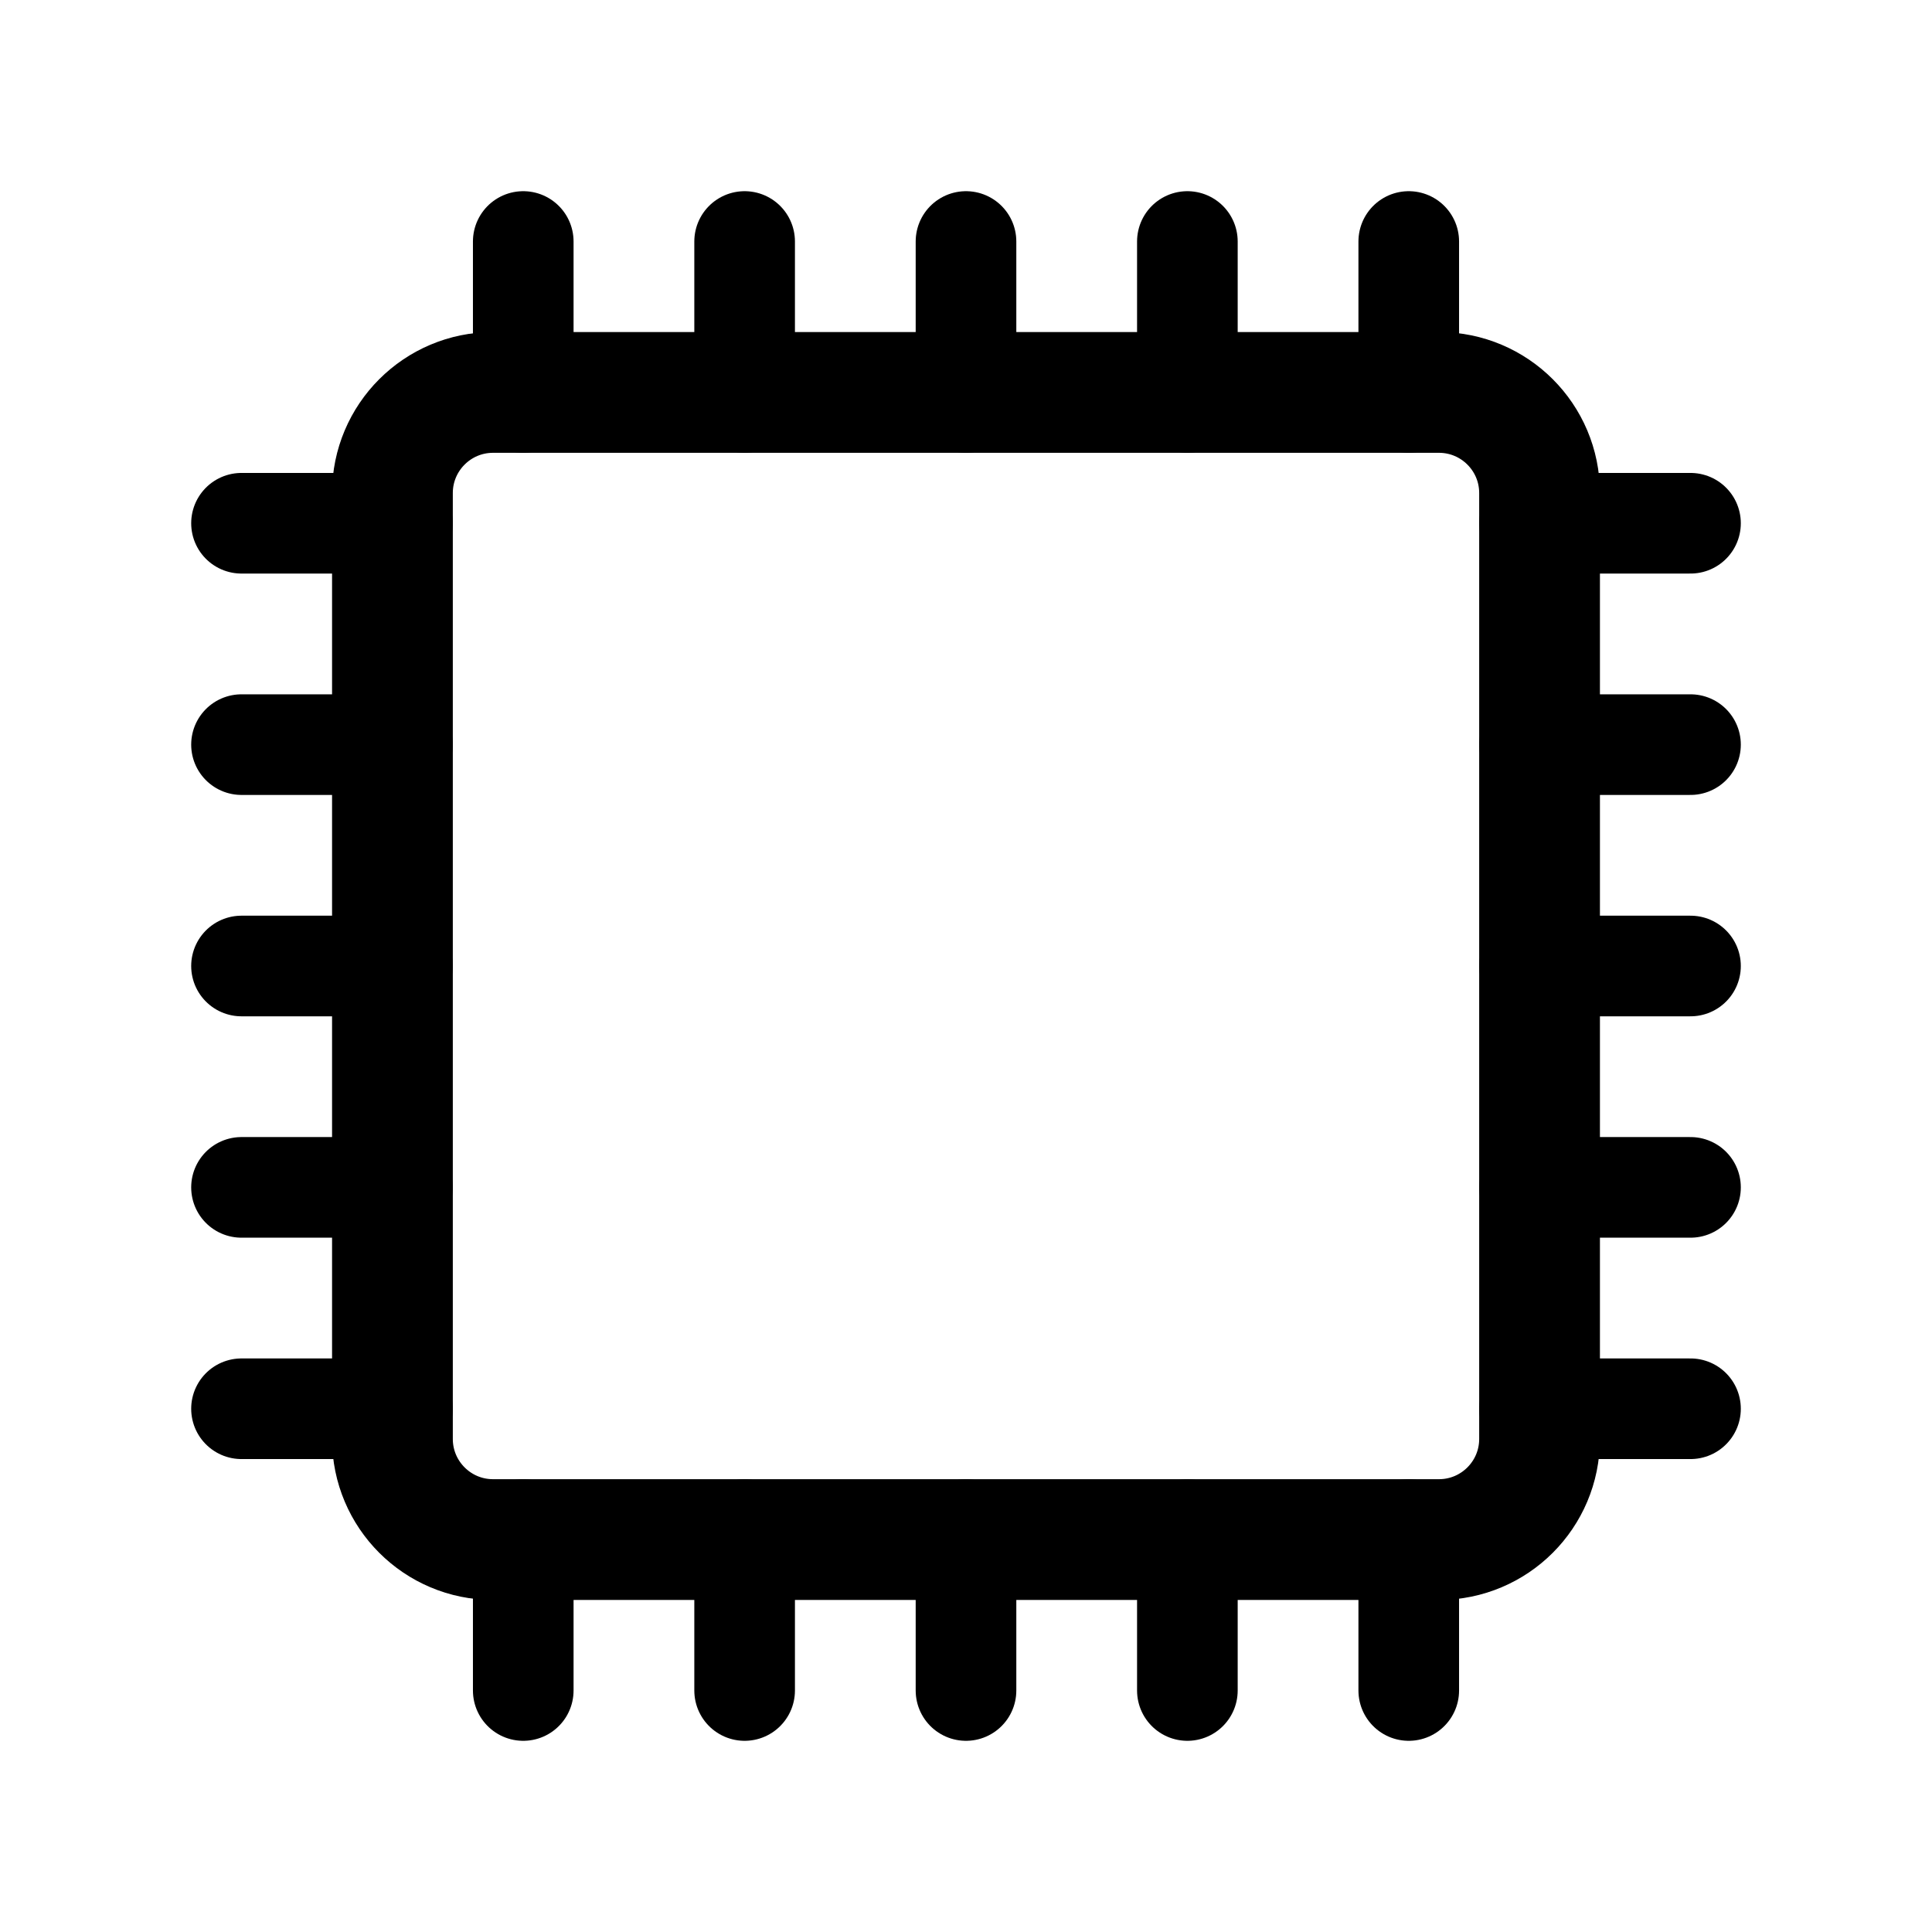
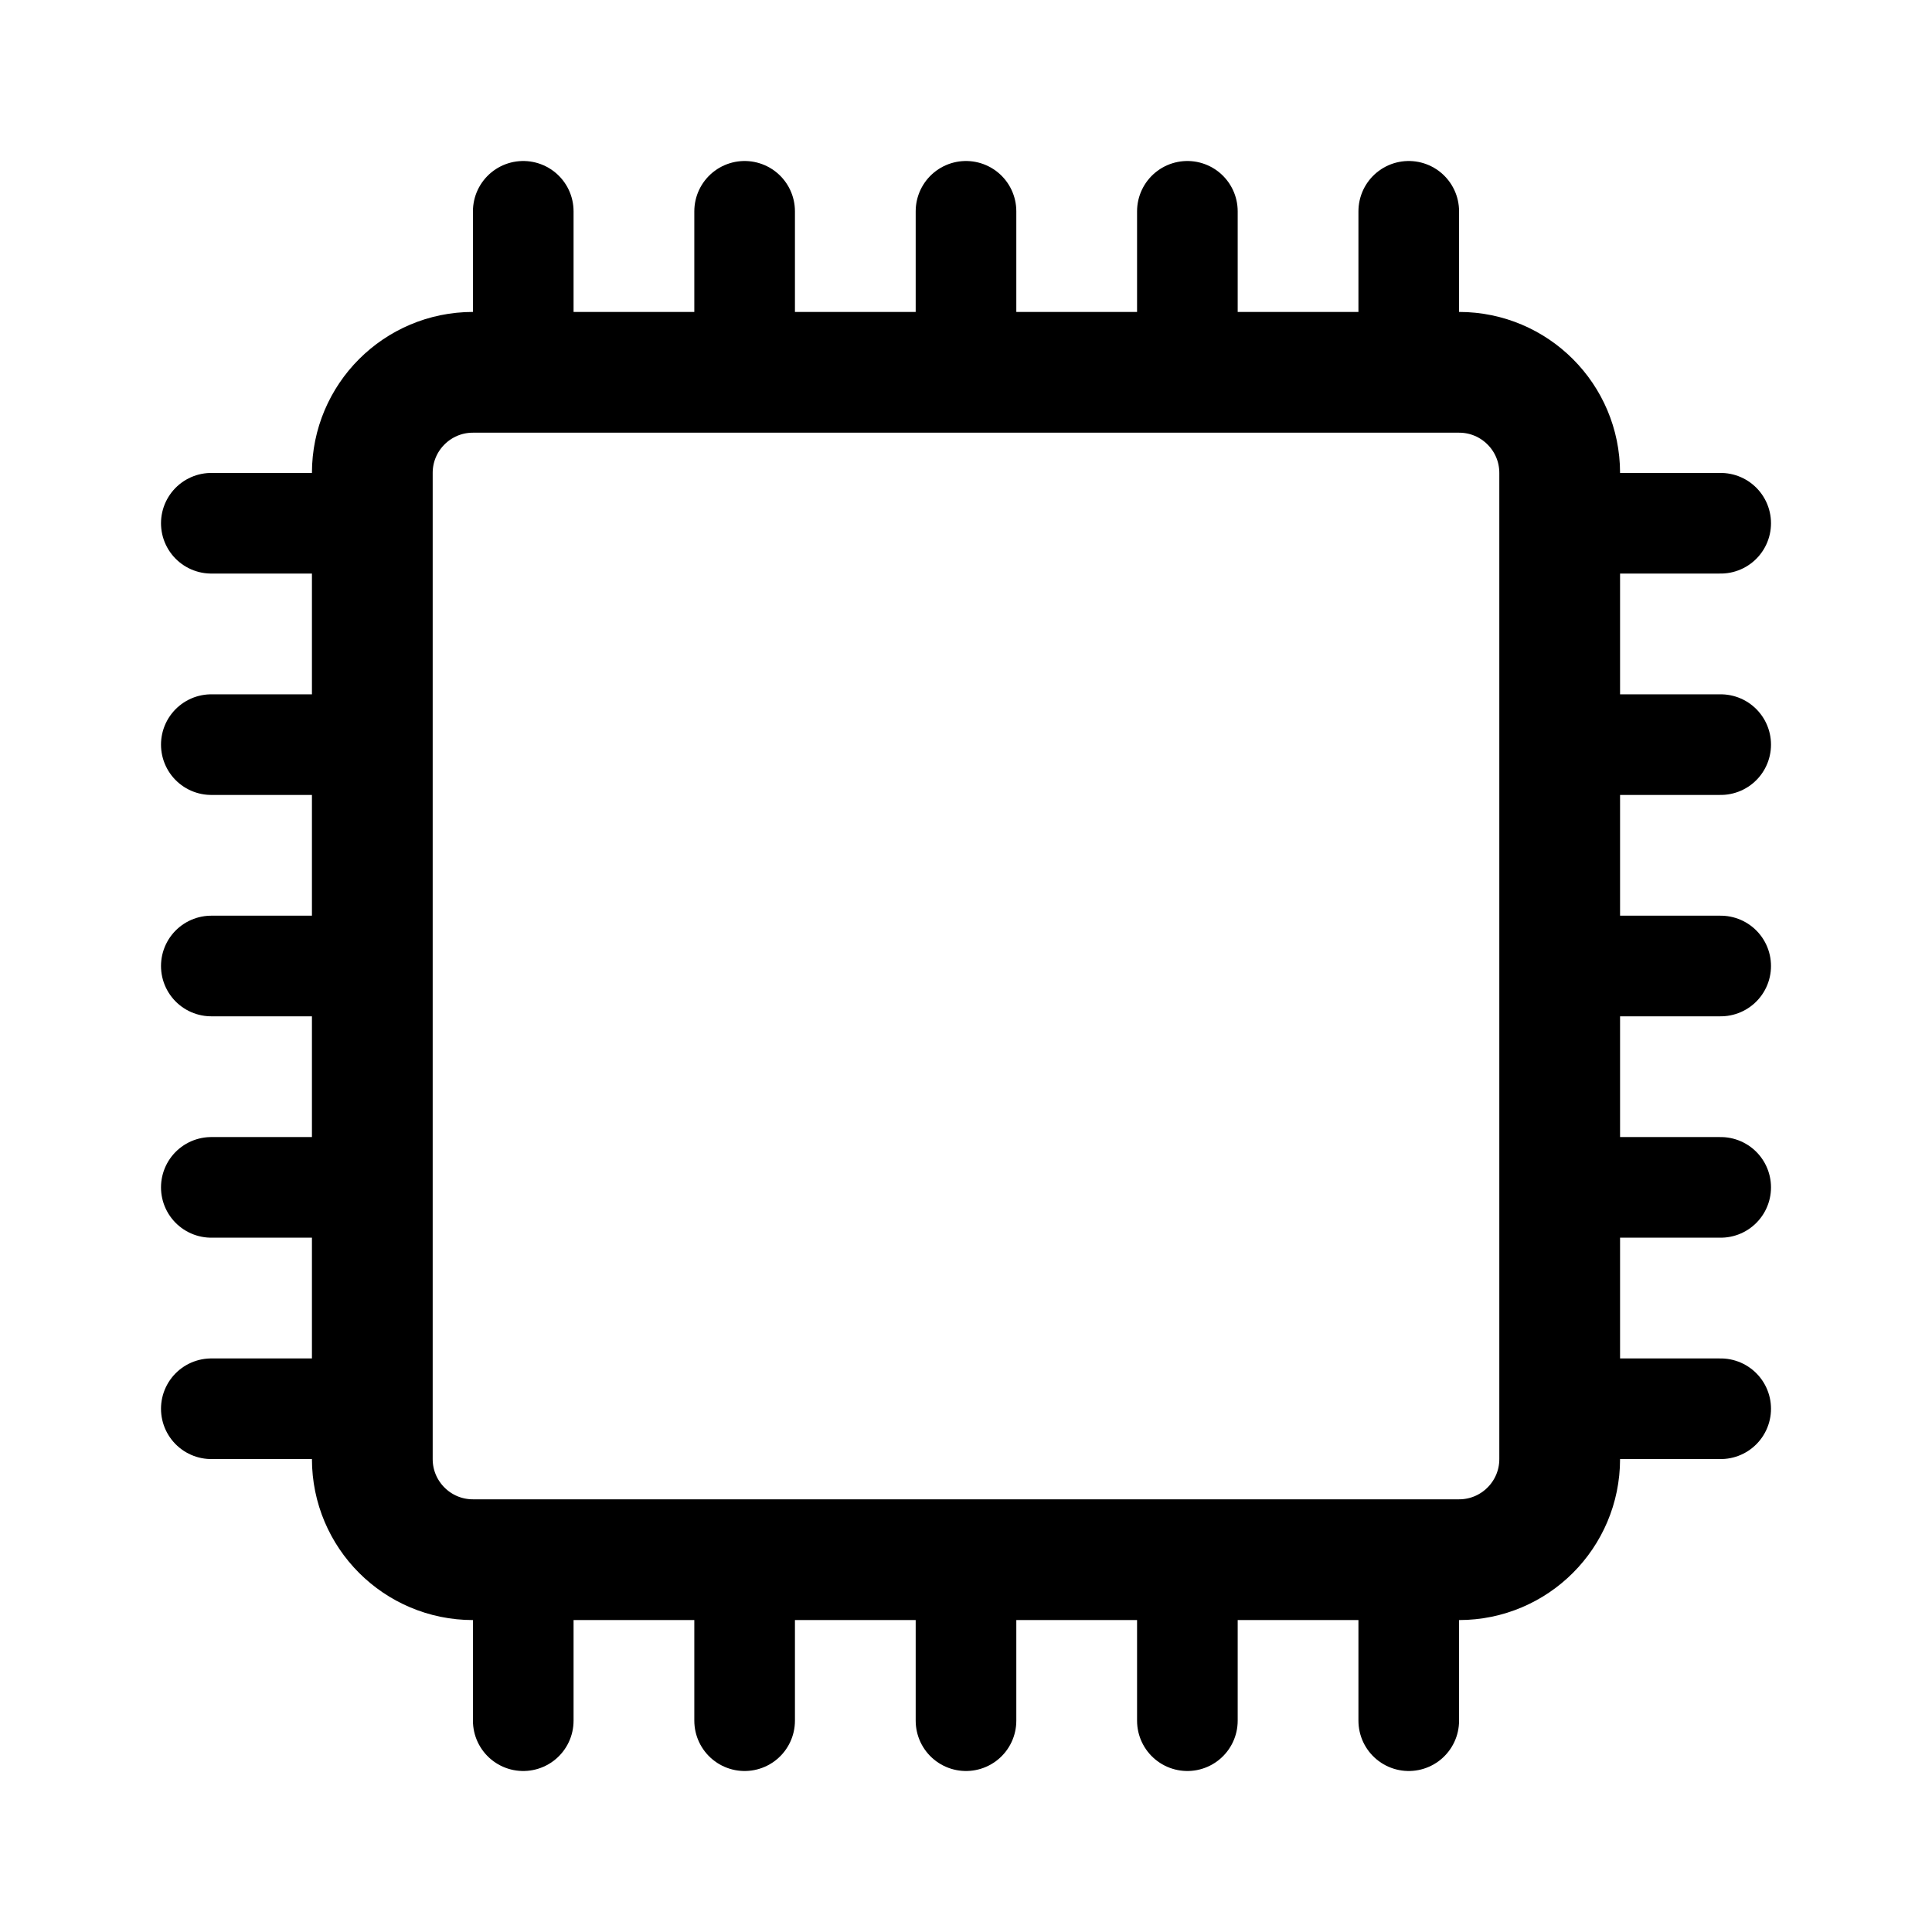
<svg xmlns="http://www.w3.org/2000/svg" width="192" height="192" viewBox="0 0 192 192" fill="none">
-   <rect x="39" y="39" width="114" height="114" rx="10" stroke="#000" stroke-width="12" stroke-linecap="round" stroke-linejoin="round" />
-   <path d="M24 96h16m112 0h16M24 118h16m112 0h16M24 140h16m112 0h16M24 74h16m112 0h16M24 52h16m112 0h16M96 24v16m0 112v16m22-144v16m0 112v16m22-144v16m0 112v16M74 24v16m0 112v16M52 24v16m0 112v16" stroke="#000" stroke-width="10" stroke-linecap="round" stroke-linejoin="round" />
+   <rect x="37" y="37" width="118" height="118" rx="10" stroke="#000" stroke-width="12" stroke-linecap="round" stroke-linejoin="round" />
+   <path d="M21 96h16m118 0h16M21 118h16m118 0h16M21 140h16m118 0h16M21 74h16m118 0h16M21 52h16m118 0h16M96 21v16m0 118v16m22-150v16m0 118v16m22-150v16m0 118v16M74 21v16m0 118v16M52 21v16m0 118v16" stroke="#000" stroke-width="10" stroke-linecap="round" stroke-linejoin="round" />
</svg>
